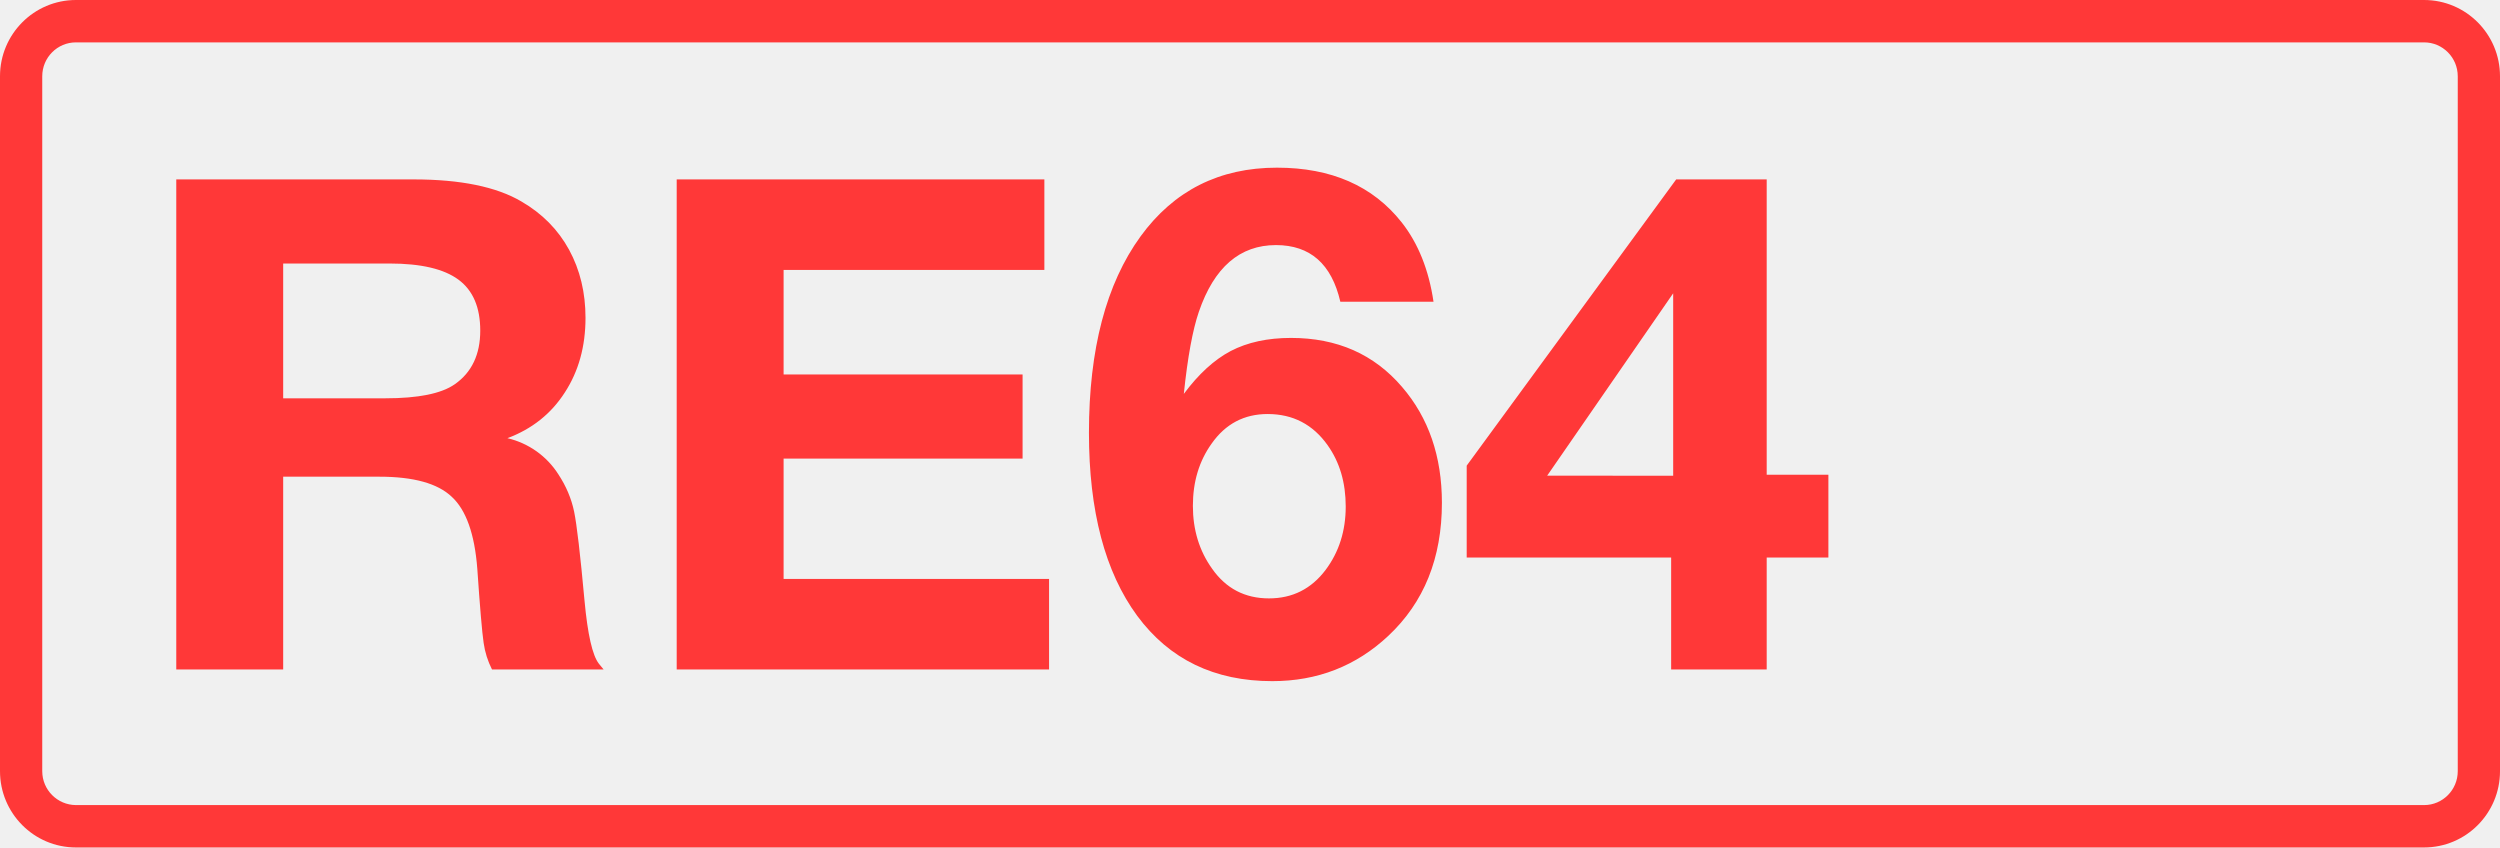
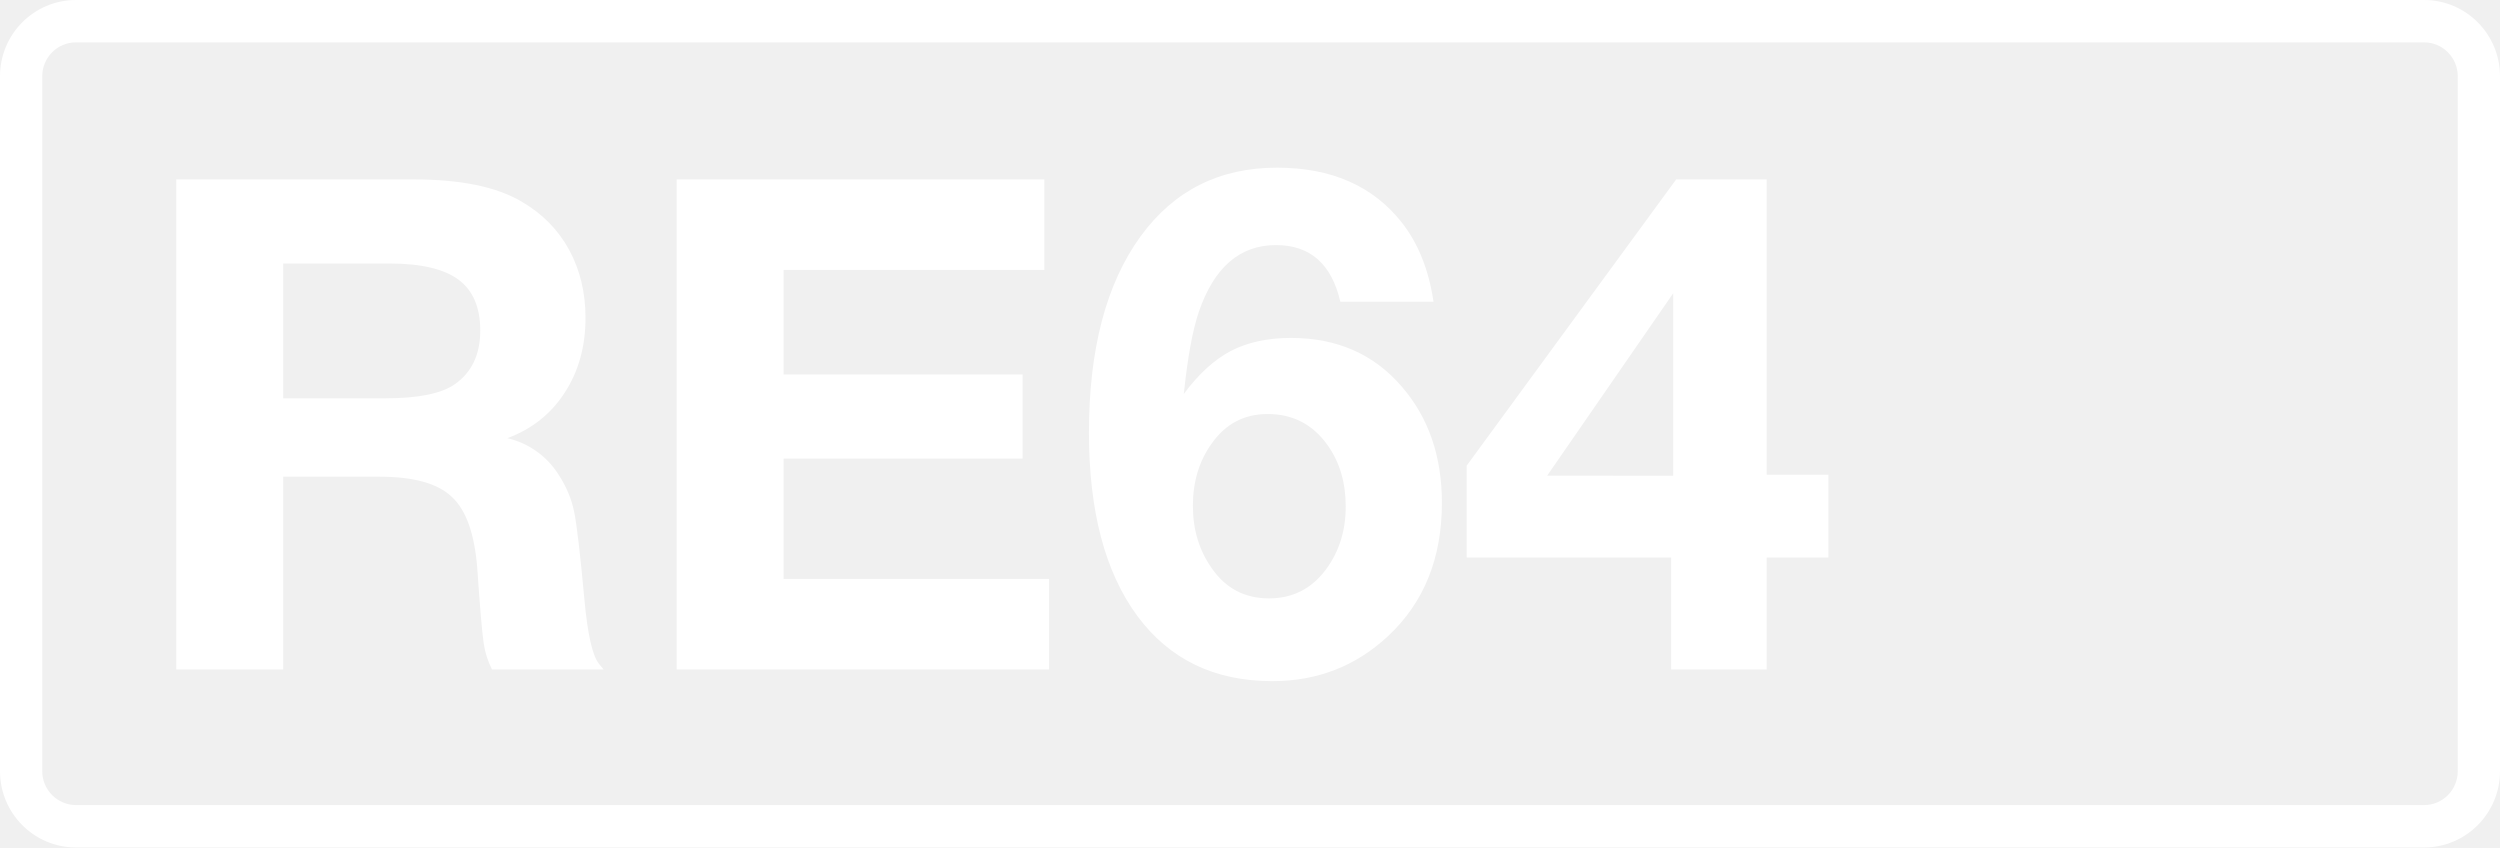
<svg xmlns="http://www.w3.org/2000/svg" class="color-immutable" width="59" height="20" fill="none" viewBox="0 0 59 20">
-   <g fill="#FF3838" clip-path="url(#a)">
+   <g fill="#fff" clip-path="url(#a)">
    <path d="M57.208 1c.439 0 .795.358.795.8v16.4c0 .442-.356.8-.795.8H1.792a.8.8 0 0 1-.795-.8V1.8c0-.442.356-.8.795-.8zm0-1H1.792C.803 0 0 .806 0 1.8v16.4c0 .994.803 1.8 1.792 1.8h55.416c.99 0 1.792-.806 1.792-1.8V1.8c0-.994-.803-1.8-1.792-1.8" />
    <path d="M4.16 4.234h5.6q1.662 0 2.547.522.735.427 1.124 1.139.387.712.387 1.606 0 1.013-.49 1.764-.483.751-1.353 1.076a1.95 1.95 0 0 1 1.203.854q.276.42.371.878t.245 2.096q.111 1.203.34 1.495l.111.135h-2.634a2 2 0 0 1-.197-.625q-.056-.38-.15-1.756-.095-1.227-.602-1.693-.498-.475-1.709-.475h-2.27V15.8H4.16zm2.523 1.985V9.4h2.413q1.162 0 1.637-.332.601-.42.601-1.266 0-.822-.514-1.202T9.2 6.219zM24.647 4.234V6.37h-6.154v2.468h5.64v1.985h-5.64v2.84h6.265v2.136H15.97V4.234zM33.83 7.121h-2.198q-.309-1.337-1.519-1.337-1.28 0-1.82 1.574-.22.642-.355 1.938.522-.703 1.107-1.012.594-.309 1.424-.309 1.63 0 2.618 1.155.942 1.092.942 2.737 0 1.955-1.266 3.14-1.14 1.068-2.737 1.068-2.049 0-3.188-1.542-1.139-1.55-1.139-4.319 0-2.958 1.218-4.635 1.18-1.622 3.22-1.622 1.922 0 2.942 1.29.585.743.752 1.874m-3.915 2.65q-.83 0-1.32.696-.444.617-.444 1.471 0 .847.451 1.48.491.704 1.345.704.831 0 1.337-.673.474-.633.474-1.495 0-.847-.427-1.447-.522-.736-1.416-.736M43.15 11.203v1.954h-1.456v2.642h-2.255v-2.642h-4.825v-2.168l4.944-6.755h2.136v6.969zm-3.663.024V6.922l-2.974 4.304z" />
  </g>
  <defs>
    <clipPath id="a">
      <path fill="#fff" d="M0 0h59v20H0z" />
    </clipPath>
  </defs>
</svg>
